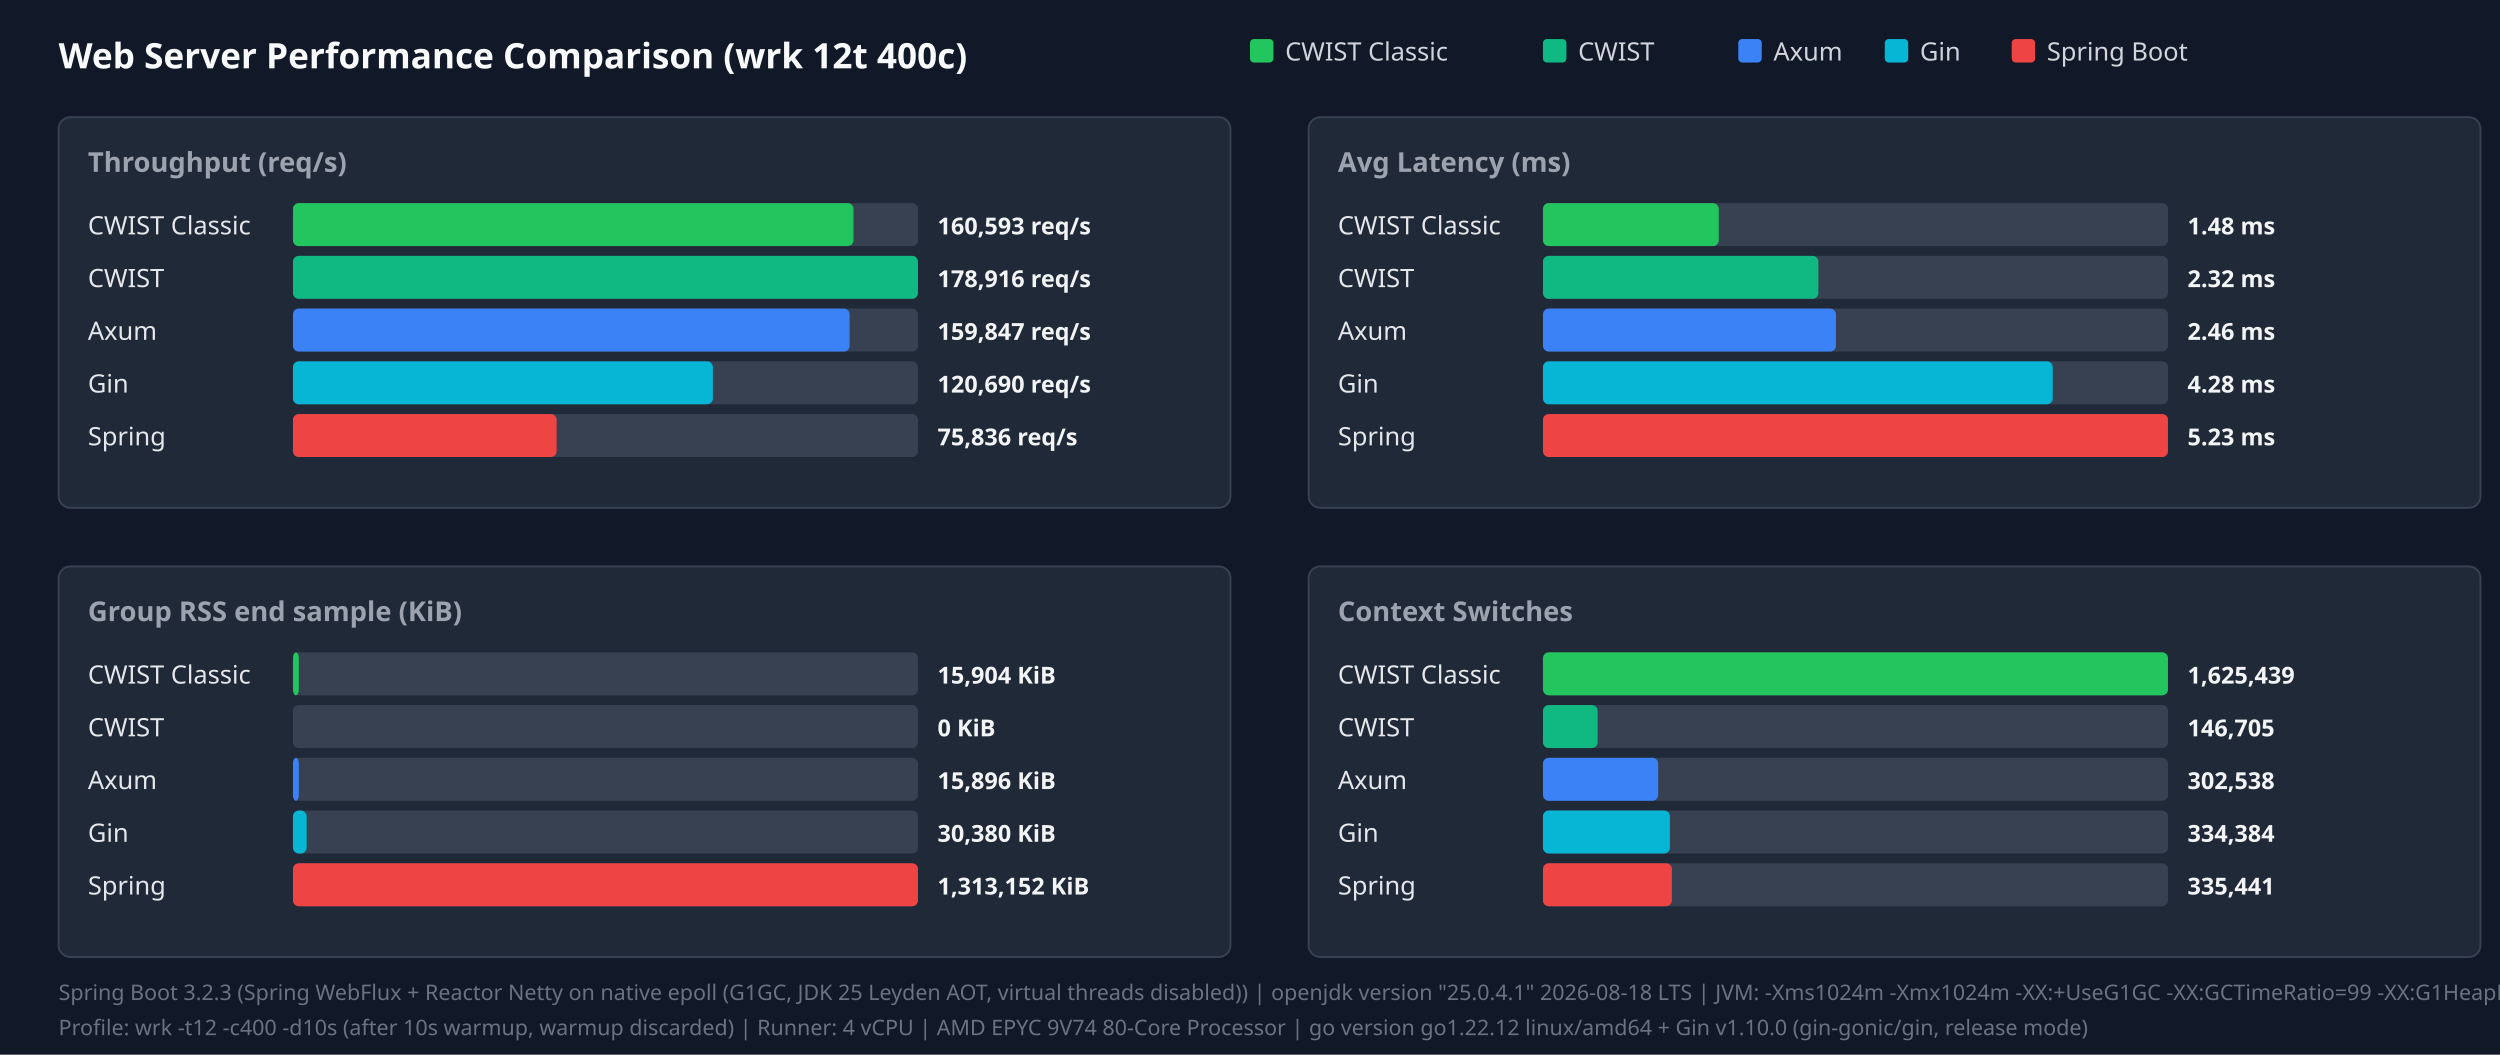
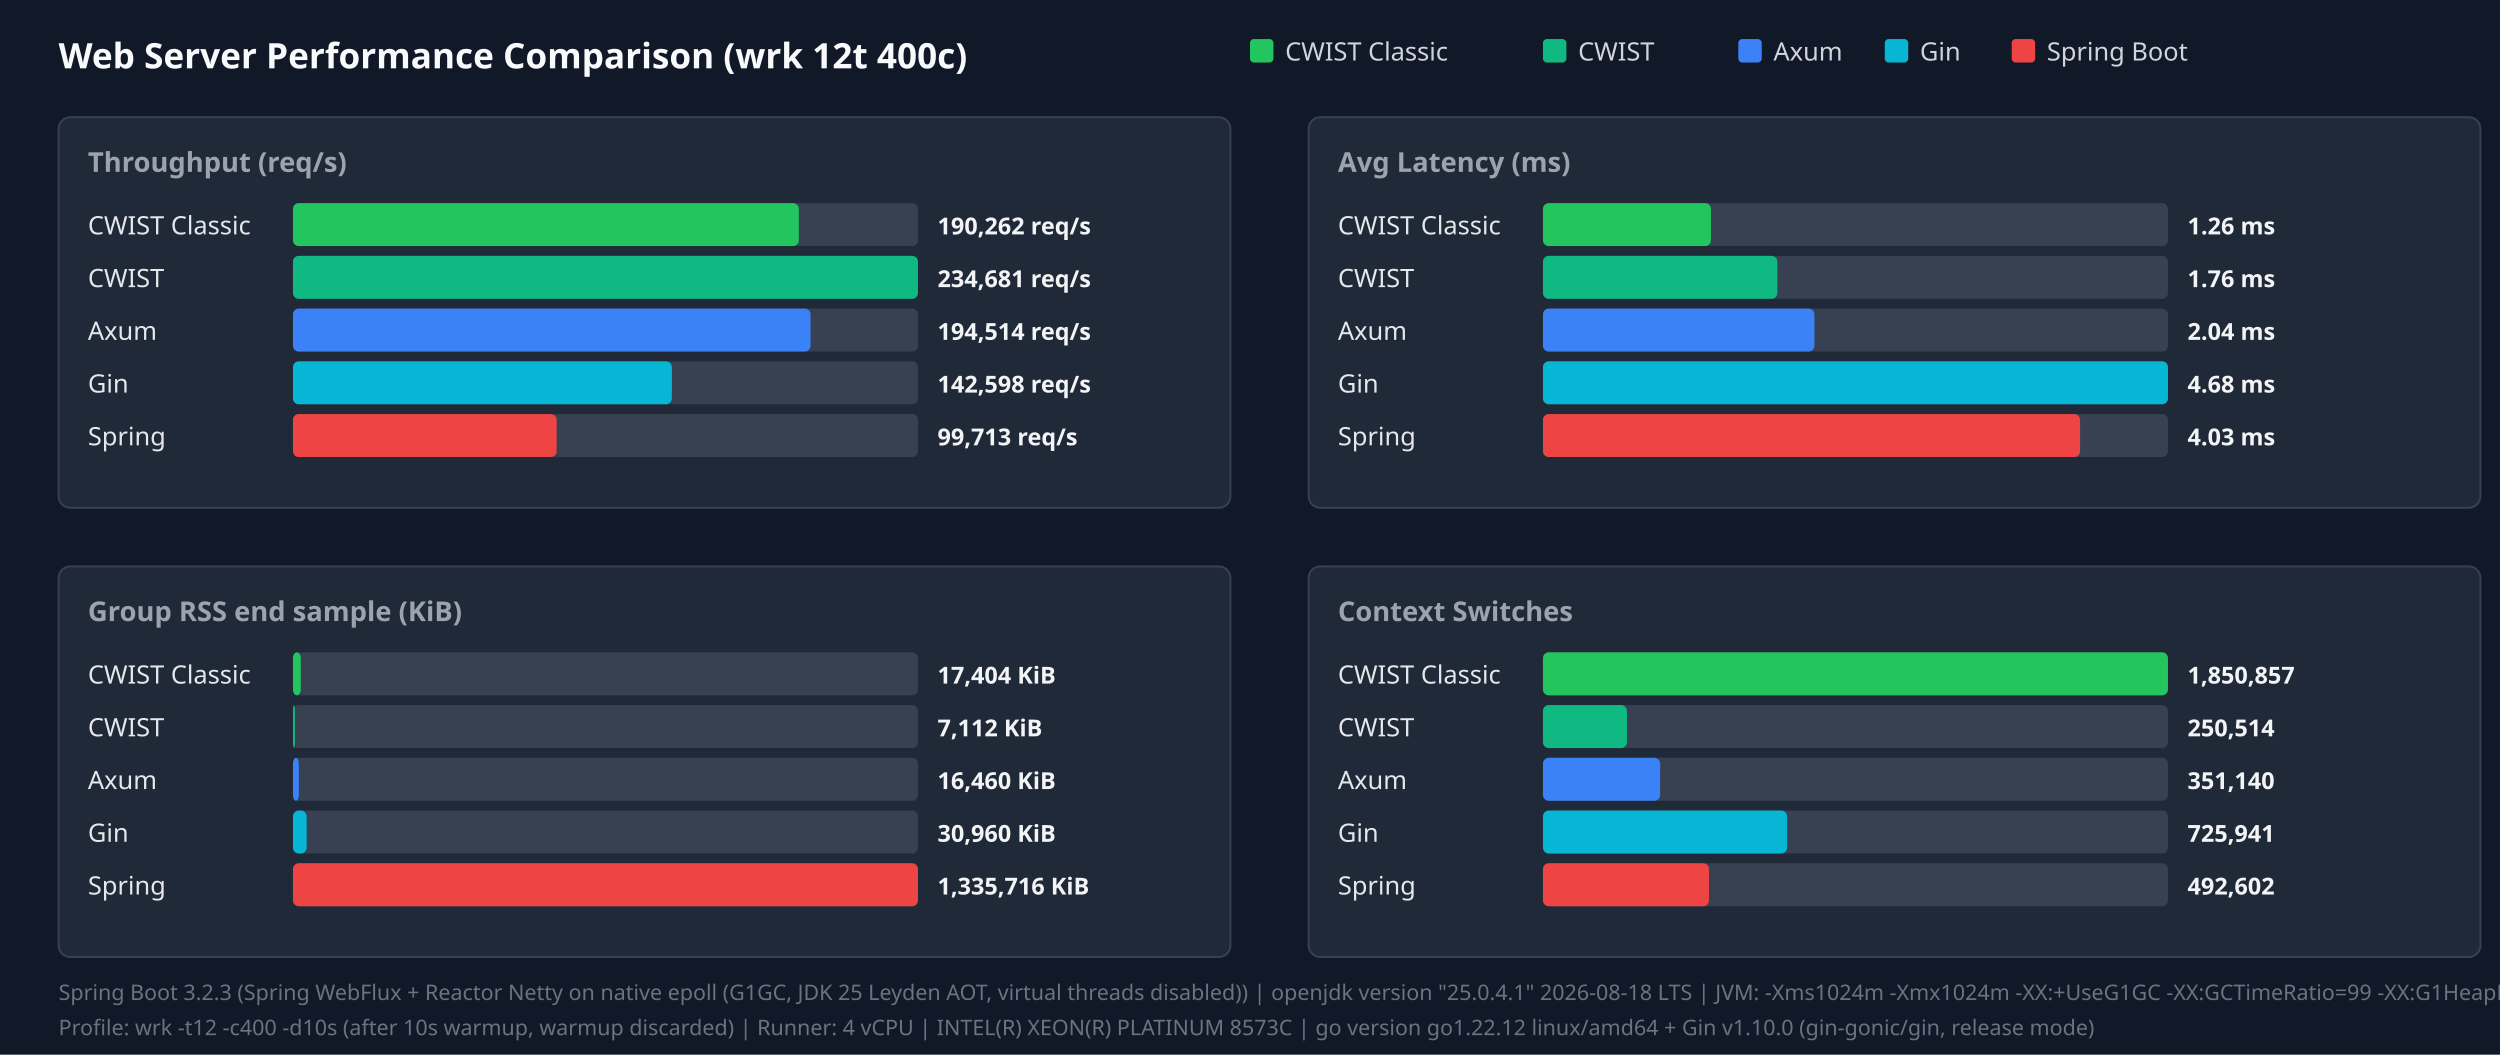
<svg xmlns="http://www.w3.org/2000/svg" width="1280" height="540" viewBox="0 0 1280 540">
  <style>.title{font:18px sans-serif;font-weight:bold;fill:#f9fafb}.panel-title{font:14px sans-serif;font-weight:600;fill:#9ca3af}.legend{font:13px sans-serif;fill:#d1d5db}.bar-label{font:13px sans-serif;font-weight:500;fill:#e5e7eb}.bar-val{font:12px sans-serif;font-weight:bold;fill:#f3f4f6}.footer{font:11px sans-serif;fill:#6b7280}</style>
  <rect width="100%" height="100%" fill="#111827" />
  <text x="30" y="35" class="title">Web Server Performance Comparison (wrk 12t 400c)</text>
  <rect x="640" y="20" width="12" height="12" fill="#22c55e" rx="2" />
  <text x="658" y="31" class="legend">CWIST Classic</text>
  <rect x="790" y="20" width="12" height="12" fill="#10b981" rx="2" />
  <text x="808" y="31" class="legend">CWIST</text>
  <rect x="890" y="20" width="12" height="12" fill="#3b82f6" rx="2" />
  <text x="908" y="31" class="legend">Axum</text>
  <rect x="965" y="20" width="12" height="12" fill="#06b6d4" rx="2" />
  <text x="983" y="31" class="legend">Gin</text>
  <rect x="1030" y="20" width="12" height="12" fill="#ef4444" rx="2" />
  <text x="1048" y="31" class="legend">Spring Boot</text>
  <rect x="30" y="60" width="600" height="200" fill="#1f2937" rx="6" stroke="#374151" />
  <text x="45" y="88" class="panel-title">Throughput (req/s)</text>
  <text x="45" y="120" class="bar-label">CWIST Classic</text>
  <rect x="150" y="104" width="320" height="22" fill="#374151" rx="3" />
-   <rect x="150" y="104" width="287" height="22" fill="#22c55e" rx="3" />
-   <text x="480" y="120" class="bar-val">160,593 req/s</text>
+   <rect x="150" y="104" width="259" height="22" fill="#22c55e" rx="3" />
+   <text x="480" y="120" class="bar-val">190,262 req/s</text>
  <text x="45" y="147" class="bar-label">CWIST</text>
  <rect x="150" y="131" width="320" height="22" fill="#374151" rx="3" />
  <rect x="150" y="131" width="320" height="22" fill="#10b981" rx="3" />
-   <text x="480" y="147" class="bar-val">178,916 req/s</text>
+   <text x="480" y="147" class="bar-val">234,681 req/s</text>
  <text x="45" y="174" class="bar-label">Axum</text>
  <rect x="150" y="158" width="320" height="22" fill="#374151" rx="3" />
-   <rect x="150" y="158" width="285" height="22" fill="#3b82f6" rx="3" />
-   <text x="480" y="174" class="bar-val">159,847 req/s</text>
+   <rect x="150" y="158" width="265" height="22" fill="#3b82f6" rx="3" />
+   <text x="480" y="174" class="bar-val">194,514 req/s</text>
  <text x="45" y="201" class="bar-label">Gin</text>
  <rect x="150" y="185" width="320" height="22" fill="#374151" rx="3" />
-   <rect x="150" y="185" width="215" height="22" fill="#06b6d4" rx="3" />
-   <text x="480" y="201" class="bar-val">120,690 req/s</text>
+   <rect x="150" y="185" width="194" height="22" fill="#06b6d4" rx="3" />
+   <text x="480" y="201" class="bar-val">142,598 req/s</text>
  <text x="45" y="228" class="bar-label">Spring</text>
  <rect x="150" y="212" width="320" height="22" fill="#374151" rx="3" />
  <rect x="150" y="212" width="135" height="22" fill="#ef4444" rx="3" />
-   <text x="480" y="228" class="bar-val">75,836 req/s</text>
+   <text x="480" y="228" class="bar-val">99,713 req/s</text>
  <rect x="670" y="60" width="600" height="200" fill="#1f2937" rx="6" stroke="#374151" />
  <text x="685" y="88" class="panel-title">Avg Latency (ms)</text>
  <text x="685" y="120" class="bar-label">CWIST Classic</text>
  <rect x="790" y="104" width="320" height="22" fill="#374151" rx="3" />
-   <rect x="790" y="104" width="90" height="22" fill="#22c55e" rx="3" />
-   <text x="1120" y="120" class="bar-val">1.48 ms</text>
+   <rect x="790" y="104" width="86" height="22" fill="#22c55e" rx="3" />
+   <text x="1120" y="120" class="bar-val">1.26 ms</text>
  <text x="685" y="147" class="bar-label">CWIST</text>
  <rect x="790" y="131" width="320" height="22" fill="#374151" rx="3" />
-   <rect x="790" y="131" width="141" height="22" fill="#10b981" rx="3" />
-   <text x="1120" y="147" class="bar-val">2.32 ms</text>
+   <rect x="790" y="131" width="120" height="22" fill="#10b981" rx="3" />
+   <text x="1120" y="147" class="bar-val">1.76 ms</text>
  <text x="685" y="174" class="bar-label">Axum</text>
  <rect x="790" y="158" width="320" height="22" fill="#374151" rx="3" />
-   <rect x="790" y="158" width="150" height="22" fill="#3b82f6" rx="3" />
-   <text x="1120" y="174" class="bar-val">2.46 ms</text>
+   <rect x="790" y="158" width="139" height="22" fill="#3b82f6" rx="3" />
+   <text x="1120" y="174" class="bar-val">2.04 ms</text>
  <text x="685" y="201" class="bar-label">Gin</text>
  <rect x="790" y="185" width="320" height="22" fill="#374151" rx="3" />
-   <rect x="790" y="185" width="261" height="22" fill="#06b6d4" rx="3" />
-   <text x="1120" y="201" class="bar-val">4.28 ms</text>
+   <rect x="790" y="185" width="320" height="22" fill="#06b6d4" rx="3" />
+   <text x="1120" y="201" class="bar-val">4.68 ms</text>
  <text x="685" y="228" class="bar-label">Spring</text>
  <rect x="790" y="212" width="320" height="22" fill="#374151" rx="3" />
-   <rect x="790" y="212" width="320" height="22" fill="#ef4444" rx="3" />
-   <text x="1120" y="228" class="bar-val">5.23 ms</text>
+   <rect x="790" y="212" width="275" height="22" fill="#ef4444" rx="3" />
+   <text x="1120" y="228" class="bar-val">4.03 ms</text>
  <rect x="30" y="290" width="600" height="200" fill="#1f2937" rx="6" stroke="#374151" />
  <text x="45" y="318" class="panel-title">Group RSS end sample (KiB)</text>
  <text x="45" y="350" class="bar-label">CWIST Classic</text>
  <rect x="150" y="334" width="320" height="22" fill="#374151" rx="3" />
-   <rect x="150" y="334" width="3" height="22" fill="#22c55e" rx="3" />
-   <text x="480" y="350" class="bar-val">15,904 KiB</text>
+   <rect x="150" y="334" width="4" height="22" fill="#22c55e" rx="3" />
+   <text x="480" y="350" class="bar-val">17,404 KiB</text>
  <text x="45" y="377" class="bar-label">CWIST</text>
  <rect x="150" y="361" width="320" height="22" fill="#374151" rx="3" />
-   <text x="480" y="377" class="bar-val">0 KiB</text>
+   <rect x="150" y="361" width="1" height="22" fill="#10b981" rx="3" />
+   <text x="480" y="377" class="bar-val">7,112 KiB</text>
  <text x="45" y="404" class="bar-label">Axum</text>
  <rect x="150" y="388" width="320" height="22" fill="#374151" rx="3" />
  <rect x="150" y="388" width="3" height="22" fill="#3b82f6" rx="3" />
-   <text x="480" y="404" class="bar-val">15,896 KiB</text>
+   <text x="480" y="404" class="bar-val">16,460 KiB</text>
  <text x="45" y="431" class="bar-label">Gin</text>
  <rect x="150" y="415" width="320" height="22" fill="#374151" rx="3" />
  <rect x="150" y="415" width="7" height="22" fill="#06b6d4" rx="3" />
-   <text x="480" y="431" class="bar-val">30,380 KiB</text>
+   <text x="480" y="431" class="bar-val">30,960 KiB</text>
  <text x="45" y="458" class="bar-label">Spring</text>
  <rect x="150" y="442" width="320" height="22" fill="#374151" rx="3" />
  <rect x="150" y="442" width="320" height="22" fill="#ef4444" rx="3" />
-   <text x="480" y="458" class="bar-val">1,313,152 KiB</text>
+   <text x="480" y="458" class="bar-val">1,335,716 KiB</text>
  <rect x="670" y="290" width="600" height="200" fill="#1f2937" rx="6" stroke="#374151" />
  <text x="685" y="318" class="panel-title">Context Switches</text>
  <text x="685" y="350" class="bar-label">CWIST Classic</text>
  <rect x="790" y="334" width="320" height="22" fill="#374151" rx="3" />
  <rect x="790" y="334" width="320" height="22" fill="#22c55e" rx="3" />
-   <text x="1120" y="350" class="bar-val">1,625,439</text>
+   <text x="1120" y="350" class="bar-val">1,850,857</text>
  <text x="685" y="377" class="bar-label">CWIST</text>
  <rect x="790" y="361" width="320" height="22" fill="#374151" rx="3" />
-   <rect x="790" y="361" width="28" height="22" fill="#10b981" rx="3" />
-   <text x="1120" y="377" class="bar-val">146,705</text>
+   <rect x="790" y="361" width="43" height="22" fill="#10b981" rx="3" />
+   <text x="1120" y="377" class="bar-val">250,514</text>
  <text x="685" y="404" class="bar-label">Axum</text>
  <rect x="790" y="388" width="320" height="22" fill="#374151" rx="3" />
-   <rect x="790" y="388" width="59" height="22" fill="#3b82f6" rx="3" />
-   <text x="1120" y="404" class="bar-val">302,538</text>
+   <rect x="790" y="388" width="60" height="22" fill="#3b82f6" rx="3" />
+   <text x="1120" y="404" class="bar-val">351,140</text>
  <text x="685" y="431" class="bar-label">Gin</text>
  <rect x="790" y="415" width="320" height="22" fill="#374151" rx="3" />
-   <rect x="790" y="415" width="65" height="22" fill="#06b6d4" rx="3" />
-   <text x="1120" y="431" class="bar-val">334,384</text>
+   <rect x="790" y="415" width="125" height="22" fill="#06b6d4" rx="3" />
+   <text x="1120" y="431" class="bar-val">725,941</text>
  <text x="685" y="458" class="bar-label">Spring</text>
  <rect x="790" y="442" width="320" height="22" fill="#374151" rx="3" />
-   <rect x="790" y="442" width="66" height="22" fill="#ef4444" rx="3" />
-   <text x="1120" y="458" class="bar-val">335,441</text>
+   <rect x="790" y="442" width="85" height="22" fill="#ef4444" rx="3" />
+   <text x="1120" y="458" class="bar-val">492,602</text>
  <text x="30" y="512" class="footer">Spring Boot 3.2.3 (Spring WebFlux + Reactor Netty on native epoll (G1GC, JDK 25 Leyden AOT, virtual threads disabled)) | openjdk version "25.0.4.1" 2026-08-18 LTS | JVM: -Xms1024m -Xmx1024m   -XX:+UseG1GC -XX:GCTimeRatio=99 -XX:G1HeapRegionSize=1m   -XX:+AlwaysPreTouch   -XX:CompileThreshold=1500 -XX:CICompilerCount=4   -Djava.security.egd=file:/dev/urandom   -Djava.net.preferIPv4Stack=true   -Dio.netty.allocator.type=pooled   -Dio.netty.leakDetection.level=disabled   -Dio.netty.buffer.checkBounds=false   -Dio.netty.buffer.checkAccessible=false   -Dreactor.netty.ioWorkerCount=4   -Xlog:gc*:file=/tmp/spring_gc.log:time,uptime,level,tags -XX:+AOTClassLinking -XX:AOTCache=/tmp/spring_bench/app.aot (JEP 483 + JEP 514 single-step AOT)</text>
-   <text x="30" y="530" class="footer">Profile: wrk -t12 -c400 -d10s (after 10s warmup, warmup discarded) | Runner: 4 vCPU | AMD EPYC 9V74 80-Core Processor | go version go1.22.12 linux/amd64 + Gin v1.10.0 (gin-gonic/gin, release mode)</text>
+   <text x="30" y="530" class="footer">Profile: wrk -t12 -c400 -d10s (after 10s warmup, warmup discarded) | Runner: 4 vCPU | INTEL(R) XEON(R) PLATINUM 8573C | go version go1.22.12 linux/amd64 + Gin v1.10.0 (gin-gonic/gin, release mode)</text>
</svg>
